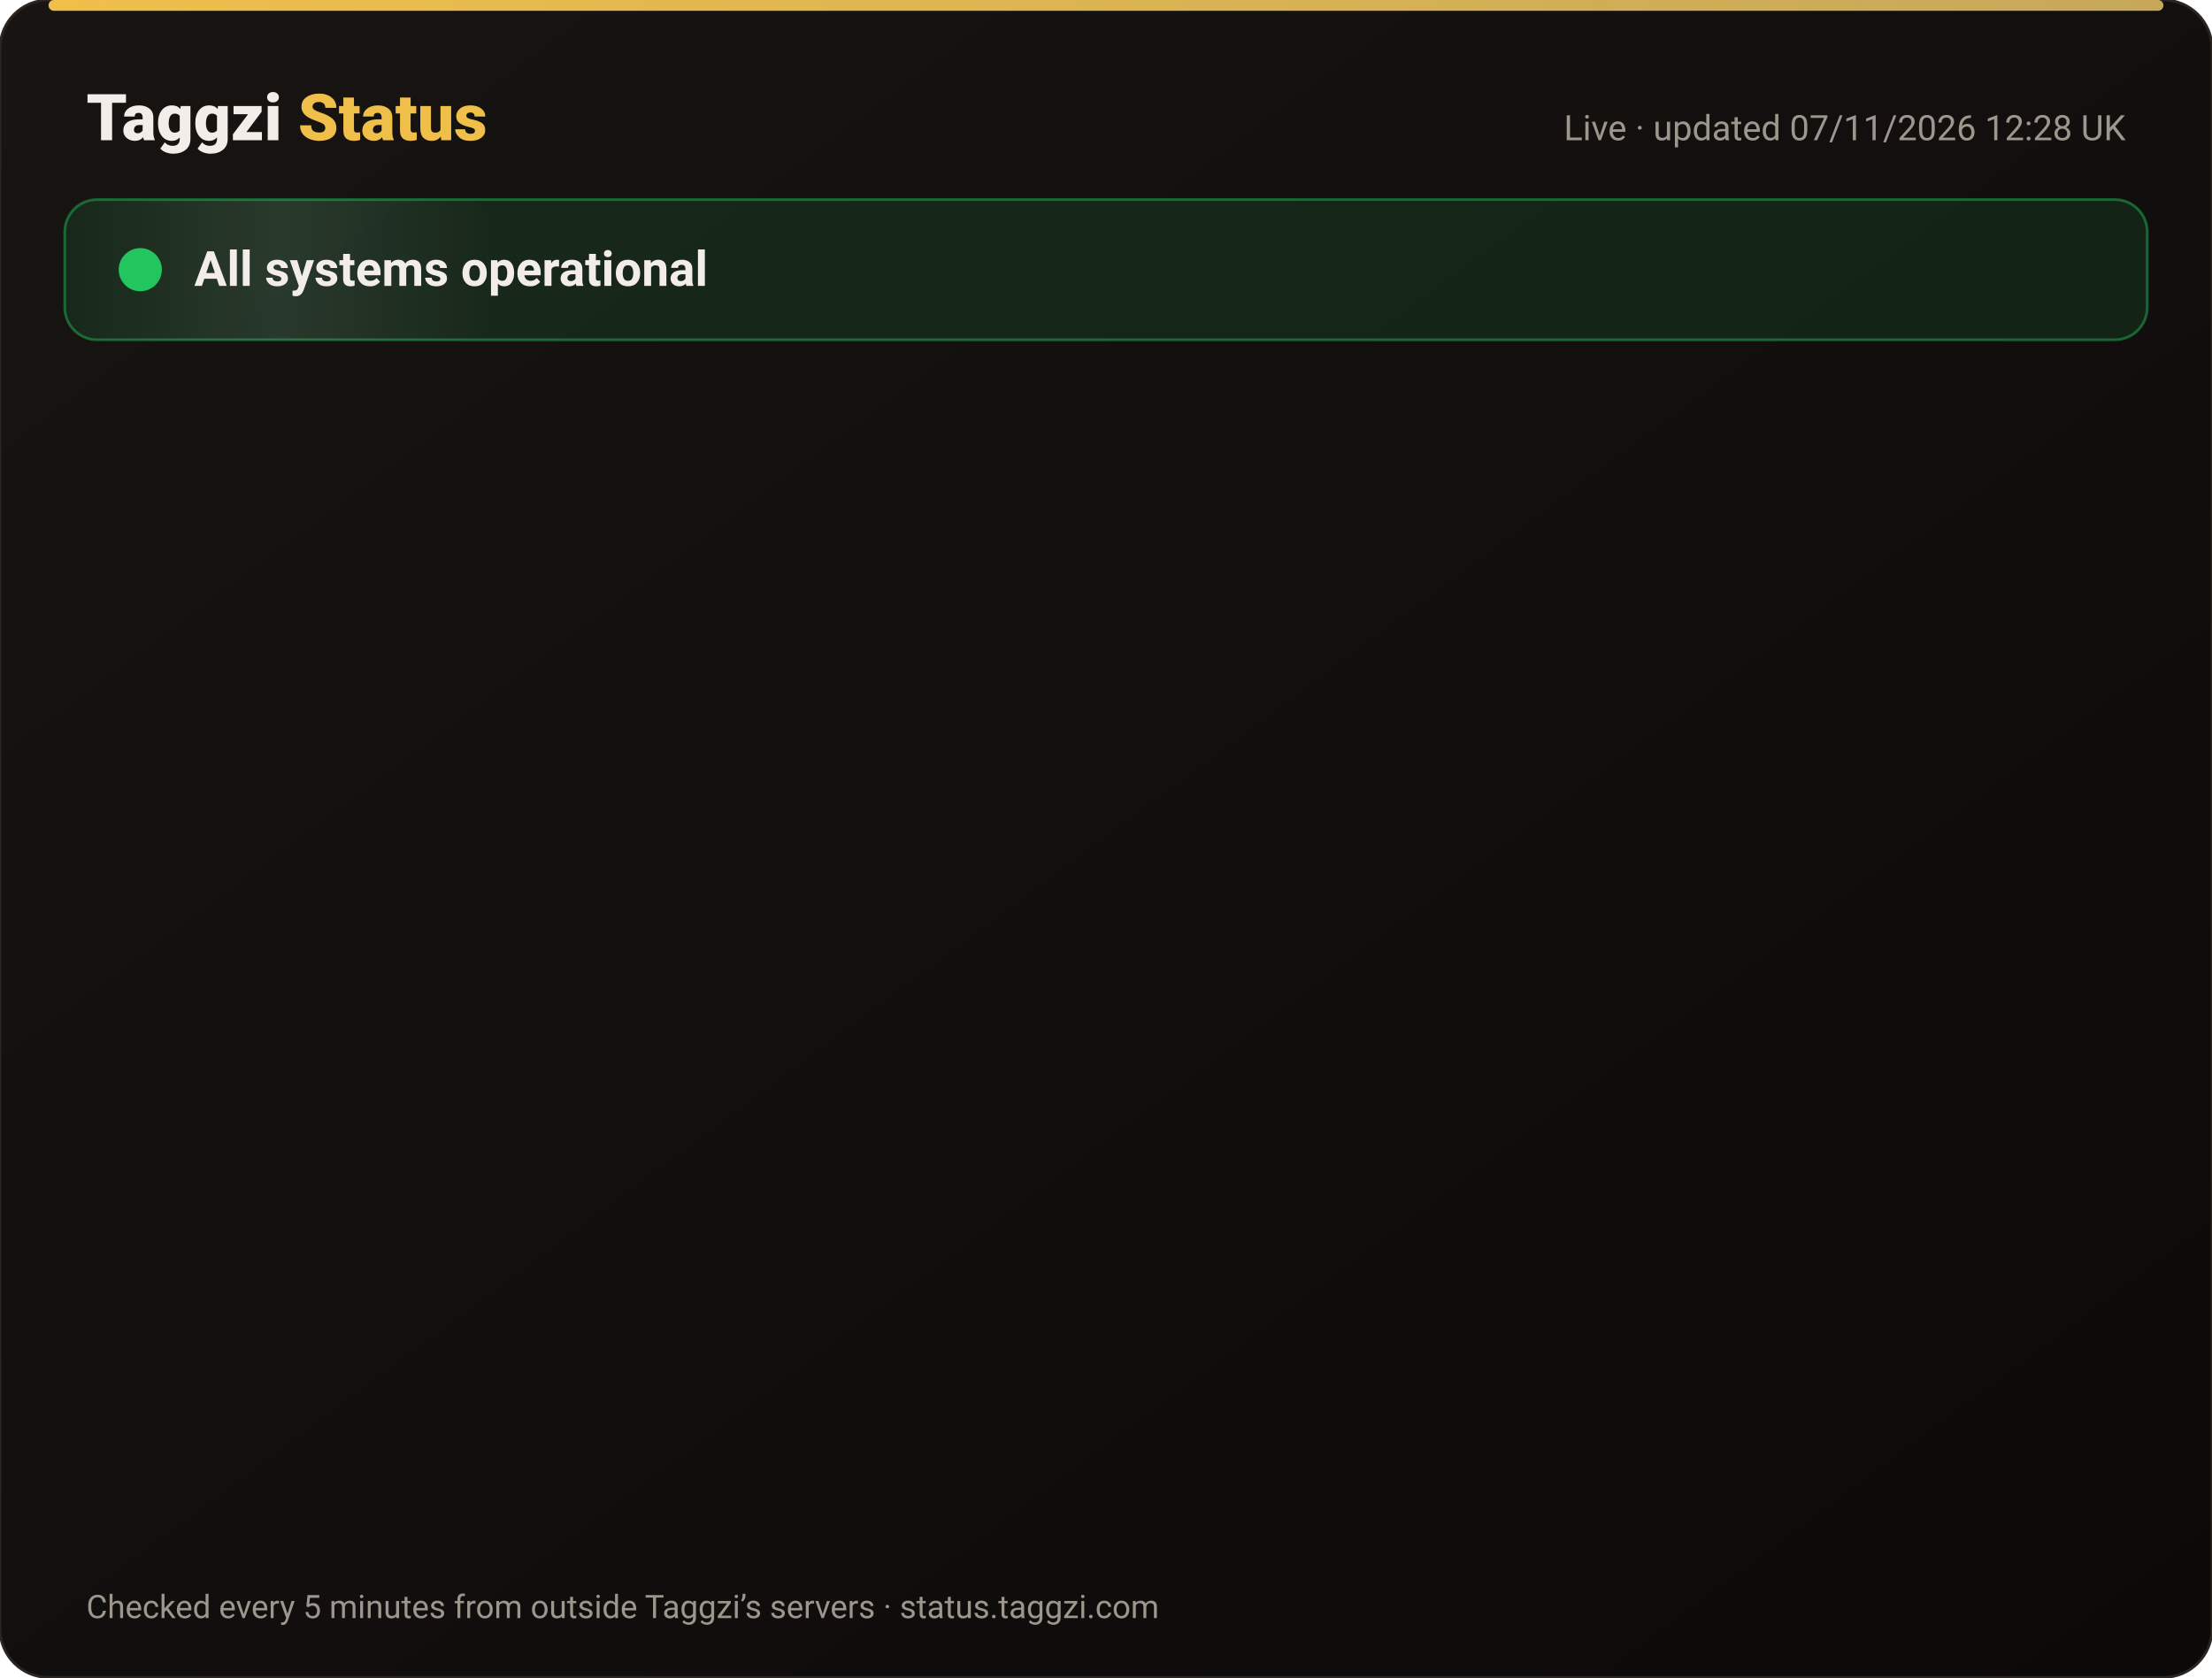
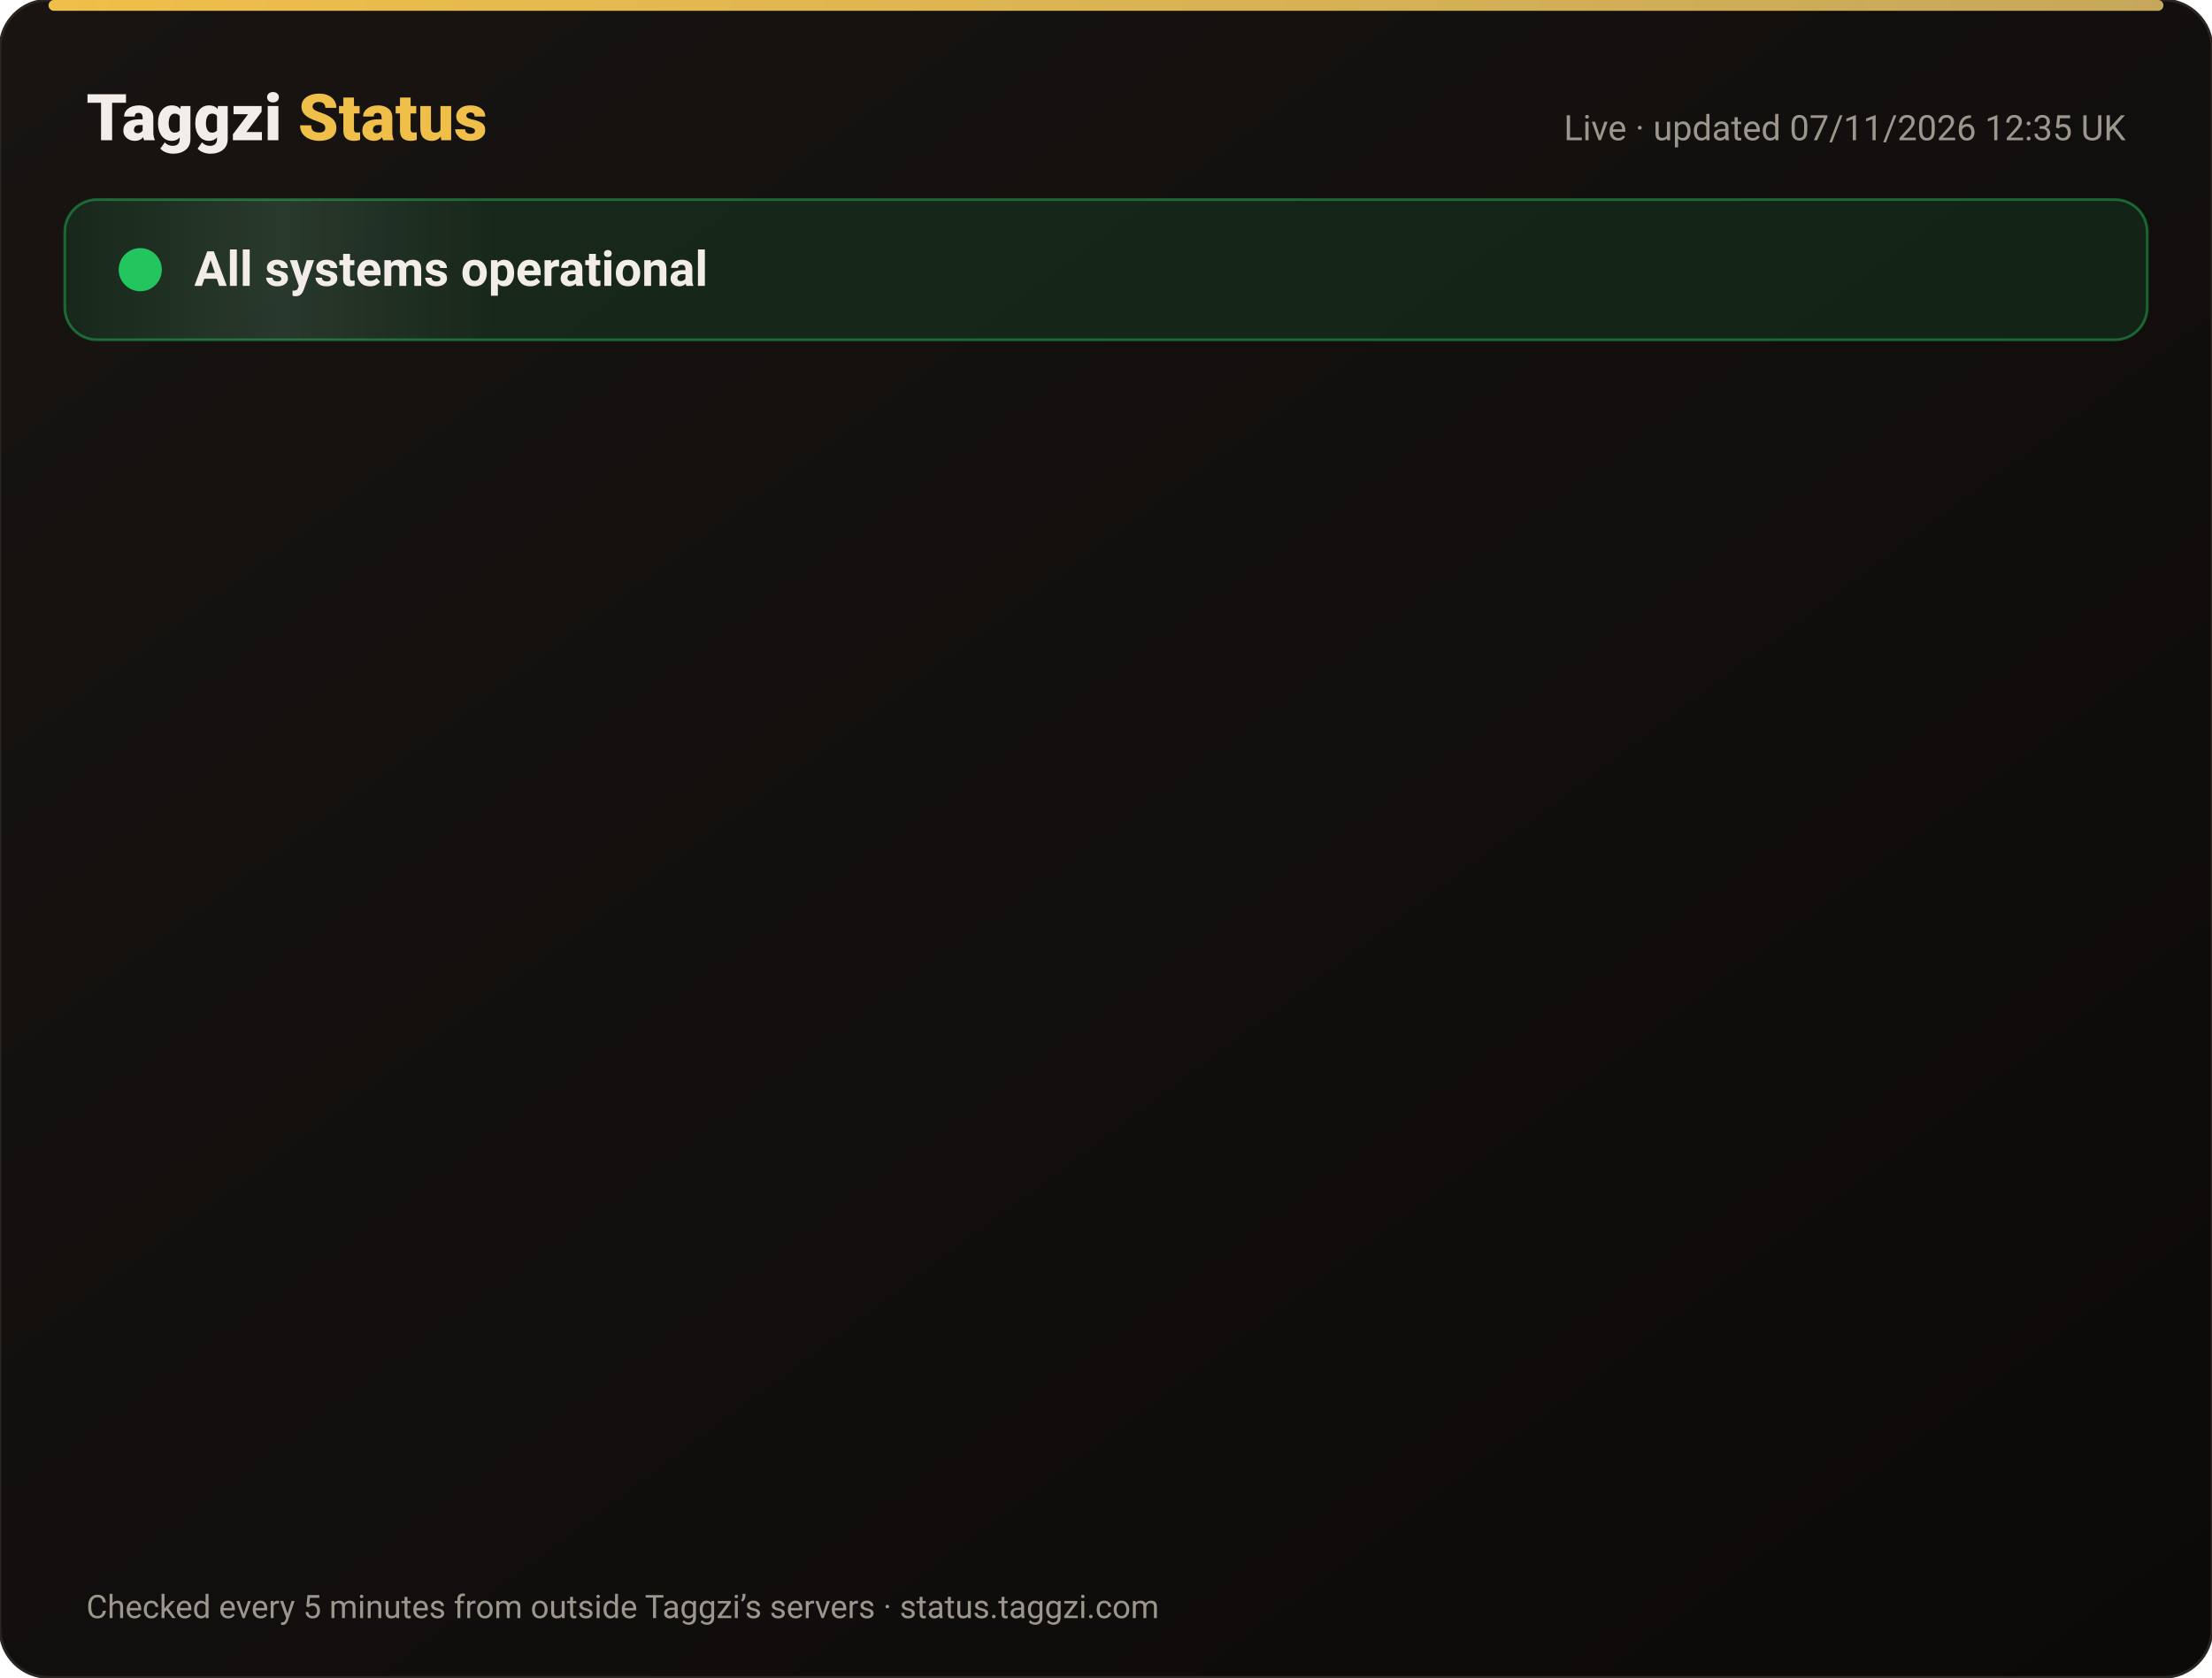
<svg xmlns="http://www.w3.org/2000/svg" width="820" height="622" viewBox="0 0 820 622" font-family="-apple-system,Segoe UI,Roboto,Helvetica,Arial,sans-serif">
  <defs>
    <linearGradient id="bg" x1="0" y1="0" x2="1" y2="1">
      <stop offset="0" stop-color="#171412" />
      <stop offset="1" stop-color="#0C0A09" />
    </linearGradient>
    <linearGradient id="gold" x1="0" x2="1">
      <stop offset="0" stop-color="#F0BF4A" />
      <stop offset="1" stop-color="#c6a85b" />
    </linearGradient>
    <linearGradient id="shine" x1="0" x2="1">
      <stop offset="0" stop-color="#fff" stop-opacity="0" />
      <stop offset=".5" stop-color="#fff" stop-opacity=".08" />
      <stop offset="1" stop-color="#fff" stop-opacity="0" />
    </linearGradient>
  </defs>
  <rect width="820" height="622" rx="18" fill="url(#bg)" stroke="#2a2521" />
  <rect x="18" y="0" width="784" height="4" rx="2" fill="url(#gold)" />
  <text x="32" y="52" font-size="24" font-weight="800" fill="#F2EDE8">Taggzi <tspan fill="#F0BF4A">Status</tspan>
  </text>
-   <text x="788" y="52" font-size="13" fill="#9C968C" text-anchor="end">Live · updated 07/11/2026 12:28 UK</text>
+   <text x="788" y="52" font-size="13" fill="#9C968C" text-anchor="end">Live · updated 07/11/2026 12:35 UK</text>
  <rect x="24" y="74" width="772" height="52" rx="12" fill="#22c55e" fill-opacity=".12" stroke="#22c55e" stroke-opacity=".45" />
  <rect x="24" y="74" width="160" height="52" rx="12" fill="url(#shine)">
    <animate attributeName="x" from="-160" to="820" dur="4s" repeatCount="indefinite" />
  </rect>
  <circle cx="52" cy="100" r="7" fill="#22c55e" />
  <circle cx="52" cy="100" r="7" fill="none" stroke="#22c55e" stroke-width="2">
    <animate attributeName="r" values="7;15;7" dur="2s" repeatCount="indefinite" />
    <animate attributeName="opacity" values=".9;0;.9" dur="2s" repeatCount="indefinite" />
  </circle>
  <text x="72" y="106" font-size="18" font-weight="700" fill="#F2EDE8">All systems operational</text>
  <g opacity="0">
    <animate attributeName="opacity" from="0" to="1" begin="0.00s" dur=".6s" fill="freeze" />
    <line x1="32" y1="188" x2="788" y2="188" stroke="#2a2521" />
    <circle cx="44" cy="166" r="6" fill="#22c55e">
      <animate attributeName="opacity" values="1;.45;1" dur="2.4s" begin="0.00s" repeatCount="indefinite" />
    </circle>
    <text x="62" y="171" font-size="15" font-weight="650" fill="#F2EDE8">Website</text>
    <text x="630" y="171" font-size="13" fill="#9C968C" text-anchor="end">99.96% uptime</text>
    <rect x="648" y="154" width="140" height="24" rx="12" fill="#22c55e" fill-opacity=".14" stroke="#22c55e" stroke-opacity=".5" />
    <text x="718" y="171" font-size="12" font-weight="700" fill="#22c55e" text-anchor="middle">Operational</text>
  </g>
  <g opacity="0">
    <animate attributeName="opacity" from="0" to="1" begin="0.15s" dur=".6s" fill="freeze" />
    <line x1="32" y1="234" x2="788" y2="234" stroke="#2a2521" />
    <circle cx="44" cy="212" r="6" fill="#22c55e">
      <animate attributeName="opacity" values="1;.45;1" dur="2.4s" begin="0.15s" repeatCount="indefinite" />
    </circle>
    <text x="62" y="217" font-size="15" font-weight="650" fill="#F2EDE8">Tag scans</text>
    <text x="630" y="217" font-size="13" fill="#9C968C" text-anchor="end">99.96% uptime</text>
    <rect x="648" y="200" width="140" height="24" rx="12" fill="#22c55e" fill-opacity=".14" stroke="#22c55e" stroke-opacity=".5" />
    <text x="718" y="217" font-size="12" font-weight="700" fill="#22c55e" text-anchor="middle">Operational</text>
  </g>
  <g opacity="0">
    <animate attributeName="opacity" from="0" to="1" begin="0.30s" dur=".6s" fill="freeze" />
    <line x1="32" y1="280" x2="788" y2="280" stroke="#2a2521" />
    <circle cx="44" cy="258" r="6" fill="#22c55e">
      <animate attributeName="opacity" values="1;.45;1" dur="2.4s" begin="0.30s" repeatCount="indefinite" />
    </circle>
    <text x="62" y="263" font-size="15" font-weight="650" fill="#F2EDE8">Manual tag lookup</text>
    <text x="630" y="263" font-size="13" fill="#9C968C" text-anchor="end">99.96% uptime</text>
    <rect x="648" y="246" width="140" height="24" rx="12" fill="#22c55e" fill-opacity=".14" stroke="#22c55e" stroke-opacity=".5" />
    <text x="718" y="263" font-size="12" font-weight="700" fill="#22c55e" text-anchor="middle">Operational</text>
  </g>
  <g opacity="0">
    <animate attributeName="opacity" from="0" to="1" begin="0.45s" dur=".6s" fill="freeze" />
    <line x1="32" y1="326" x2="788" y2="326" stroke="#2a2521" />
    <circle cx="44" cy="304" r="6" fill="#22c55e">
      <animate attributeName="opacity" values="1;.45;1" dur="2.4s" begin="0.45s" repeatCount="indefinite" />
    </circle>
    <text x="62" y="309" font-size="15" font-weight="650" fill="#F2EDE8">App &amp; login</text>
    <text x="630" y="309" font-size="13" fill="#9C968C" text-anchor="end">99.96% uptime</text>
    <rect x="648" y="292" width="140" height="24" rx="12" fill="#22c55e" fill-opacity=".14" stroke="#22c55e" stroke-opacity=".5" />
    <text x="718" y="309" font-size="12" font-weight="700" fill="#22c55e" text-anchor="middle">Operational</text>
  </g>
  <g opacity="0">
    <animate attributeName="opacity" from="0" to="1" begin="0.60s" dur=".6s" fill="freeze" />
    <line x1="32" y1="372" x2="788" y2="372" stroke="#2a2521" />
    <circle cx="44" cy="350" r="6" fill="#22c55e">
      <animate attributeName="opacity" values="1;.45;1" dur="2.4s" begin="0.60s" repeatCount="indefinite" />
    </circle>
    <text x="62" y="355" font-size="15" font-weight="650" fill="#F2EDE8">Community alerts</text>
    <text x="630" y="355" font-size="13" fill="#9C968C" text-anchor="end">99.96% uptime</text>
    <rect x="648" y="338" width="140" height="24" rx="12" fill="#22c55e" fill-opacity=".14" stroke="#22c55e" stroke-opacity=".5" />
    <text x="718" y="355" font-size="12" font-weight="700" fill="#22c55e" text-anchor="middle">Operational</text>
  </g>
  <g opacity="0">
    <animate attributeName="opacity" from="0" to="1" begin="0.75s" dur=".6s" fill="freeze" />
    <line x1="32" y1="418" x2="788" y2="418" stroke="#2a2521" />
    <circle cx="44" cy="396" r="6" fill="#22c55e">
      <animate attributeName="opacity" values="1;.45;1" dur="2.4s" begin="0.75s" repeatCount="indefinite" />
    </circle>
    <text x="62" y="401" font-size="15" font-weight="650" fill="#F2EDE8">Private calling</text>
    <text x="630" y="401" font-size="13" fill="#9C968C" text-anchor="end">99.96% uptime</text>
    <rect x="648" y="384" width="140" height="24" rx="12" fill="#22c55e" fill-opacity=".14" stroke="#22c55e" stroke-opacity=".5" />
    <text x="718" y="401" font-size="12" font-weight="700" fill="#22c55e" text-anchor="middle">Operational</text>
  </g>
  <g opacity="0">
    <animate attributeName="opacity" from="0" to="1" begin="0.90s" dur=".6s" fill="freeze" />
    <line x1="32" y1="464" x2="788" y2="464" stroke="#2a2521" />
    <circle cx="44" cy="442" r="6" fill="#22c55e">
      <animate attributeName="opacity" values="1;.45;1" dur="2.4s" begin="0.90s" repeatCount="indefinite" />
    </circle>
    <text x="62" y="447" font-size="15" font-weight="650" fill="#F2EDE8">Payments</text>
    <text x="630" y="447" font-size="13" fill="#9C968C" text-anchor="end">99.96% uptime</text>
    <rect x="648" y="430" width="140" height="24" rx="12" fill="#22c55e" fill-opacity=".14" stroke="#22c55e" stroke-opacity=".5" />
    <text x="718" y="447" font-size="12" font-weight="700" fill="#22c55e" text-anchor="middle">Operational</text>
  </g>
  <g opacity="0">
    <animate attributeName="opacity" from="0" to="1" begin="1.05s" dur=".6s" fill="freeze" />
    <line x1="32" y1="510" x2="788" y2="510" stroke="#2a2521" />
    <circle cx="44" cy="488" r="6" fill="#22c55e">
      <animate attributeName="opacity" values="1;.45;1" dur="2.4s" begin="1.05s" repeatCount="indefinite" />
    </circle>
    <text x="62" y="493" font-size="15" font-weight="650" fill="#F2EDE8">Email &amp; support</text>
    <text x="630" y="493" font-size="13" fill="#9C968C" text-anchor="end">99.96% uptime</text>
    <rect x="648" y="476" width="140" height="24" rx="12" fill="#22c55e" fill-opacity=".14" stroke="#22c55e" stroke-opacity=".5" />
    <text x="718" y="493" font-size="12" font-weight="700" fill="#22c55e" text-anchor="middle">Operational</text>
  </g>
  <g opacity="0">
    <animate attributeName="opacity" from="0" to="1" begin="1.20s" dur=".6s" fill="freeze" />
    <line x1="32" y1="556" x2="788" y2="556" stroke="#2a2521" />
    <circle cx="44" cy="534" r="6" fill="#22c55e">
      <animate attributeName="opacity" values="1;.45;1" dur="2.4s" begin="1.20s" repeatCount="indefinite" />
    </circle>
    <text x="62" y="539" font-size="15" font-weight="650" fill="#F2EDE8">Secure connection (SSL)</text>
    <text x="630" y="539" font-size="13" fill="#9C968C" text-anchor="end">100.00% uptime</text>
    <rect x="648" y="522" width="140" height="24" rx="12" fill="#22c55e" fill-opacity=".14" stroke="#22c55e" stroke-opacity=".5" />
    <text x="718" y="539" font-size="12" font-weight="700" fill="#22c55e" text-anchor="middle">Operational</text>
  </g>
  <text x="32" y="600" font-size="12" fill="#9C968C">Checked every 5 minutes from outside Taggzi’s servers · status.taggzi.com</text>
</svg>
